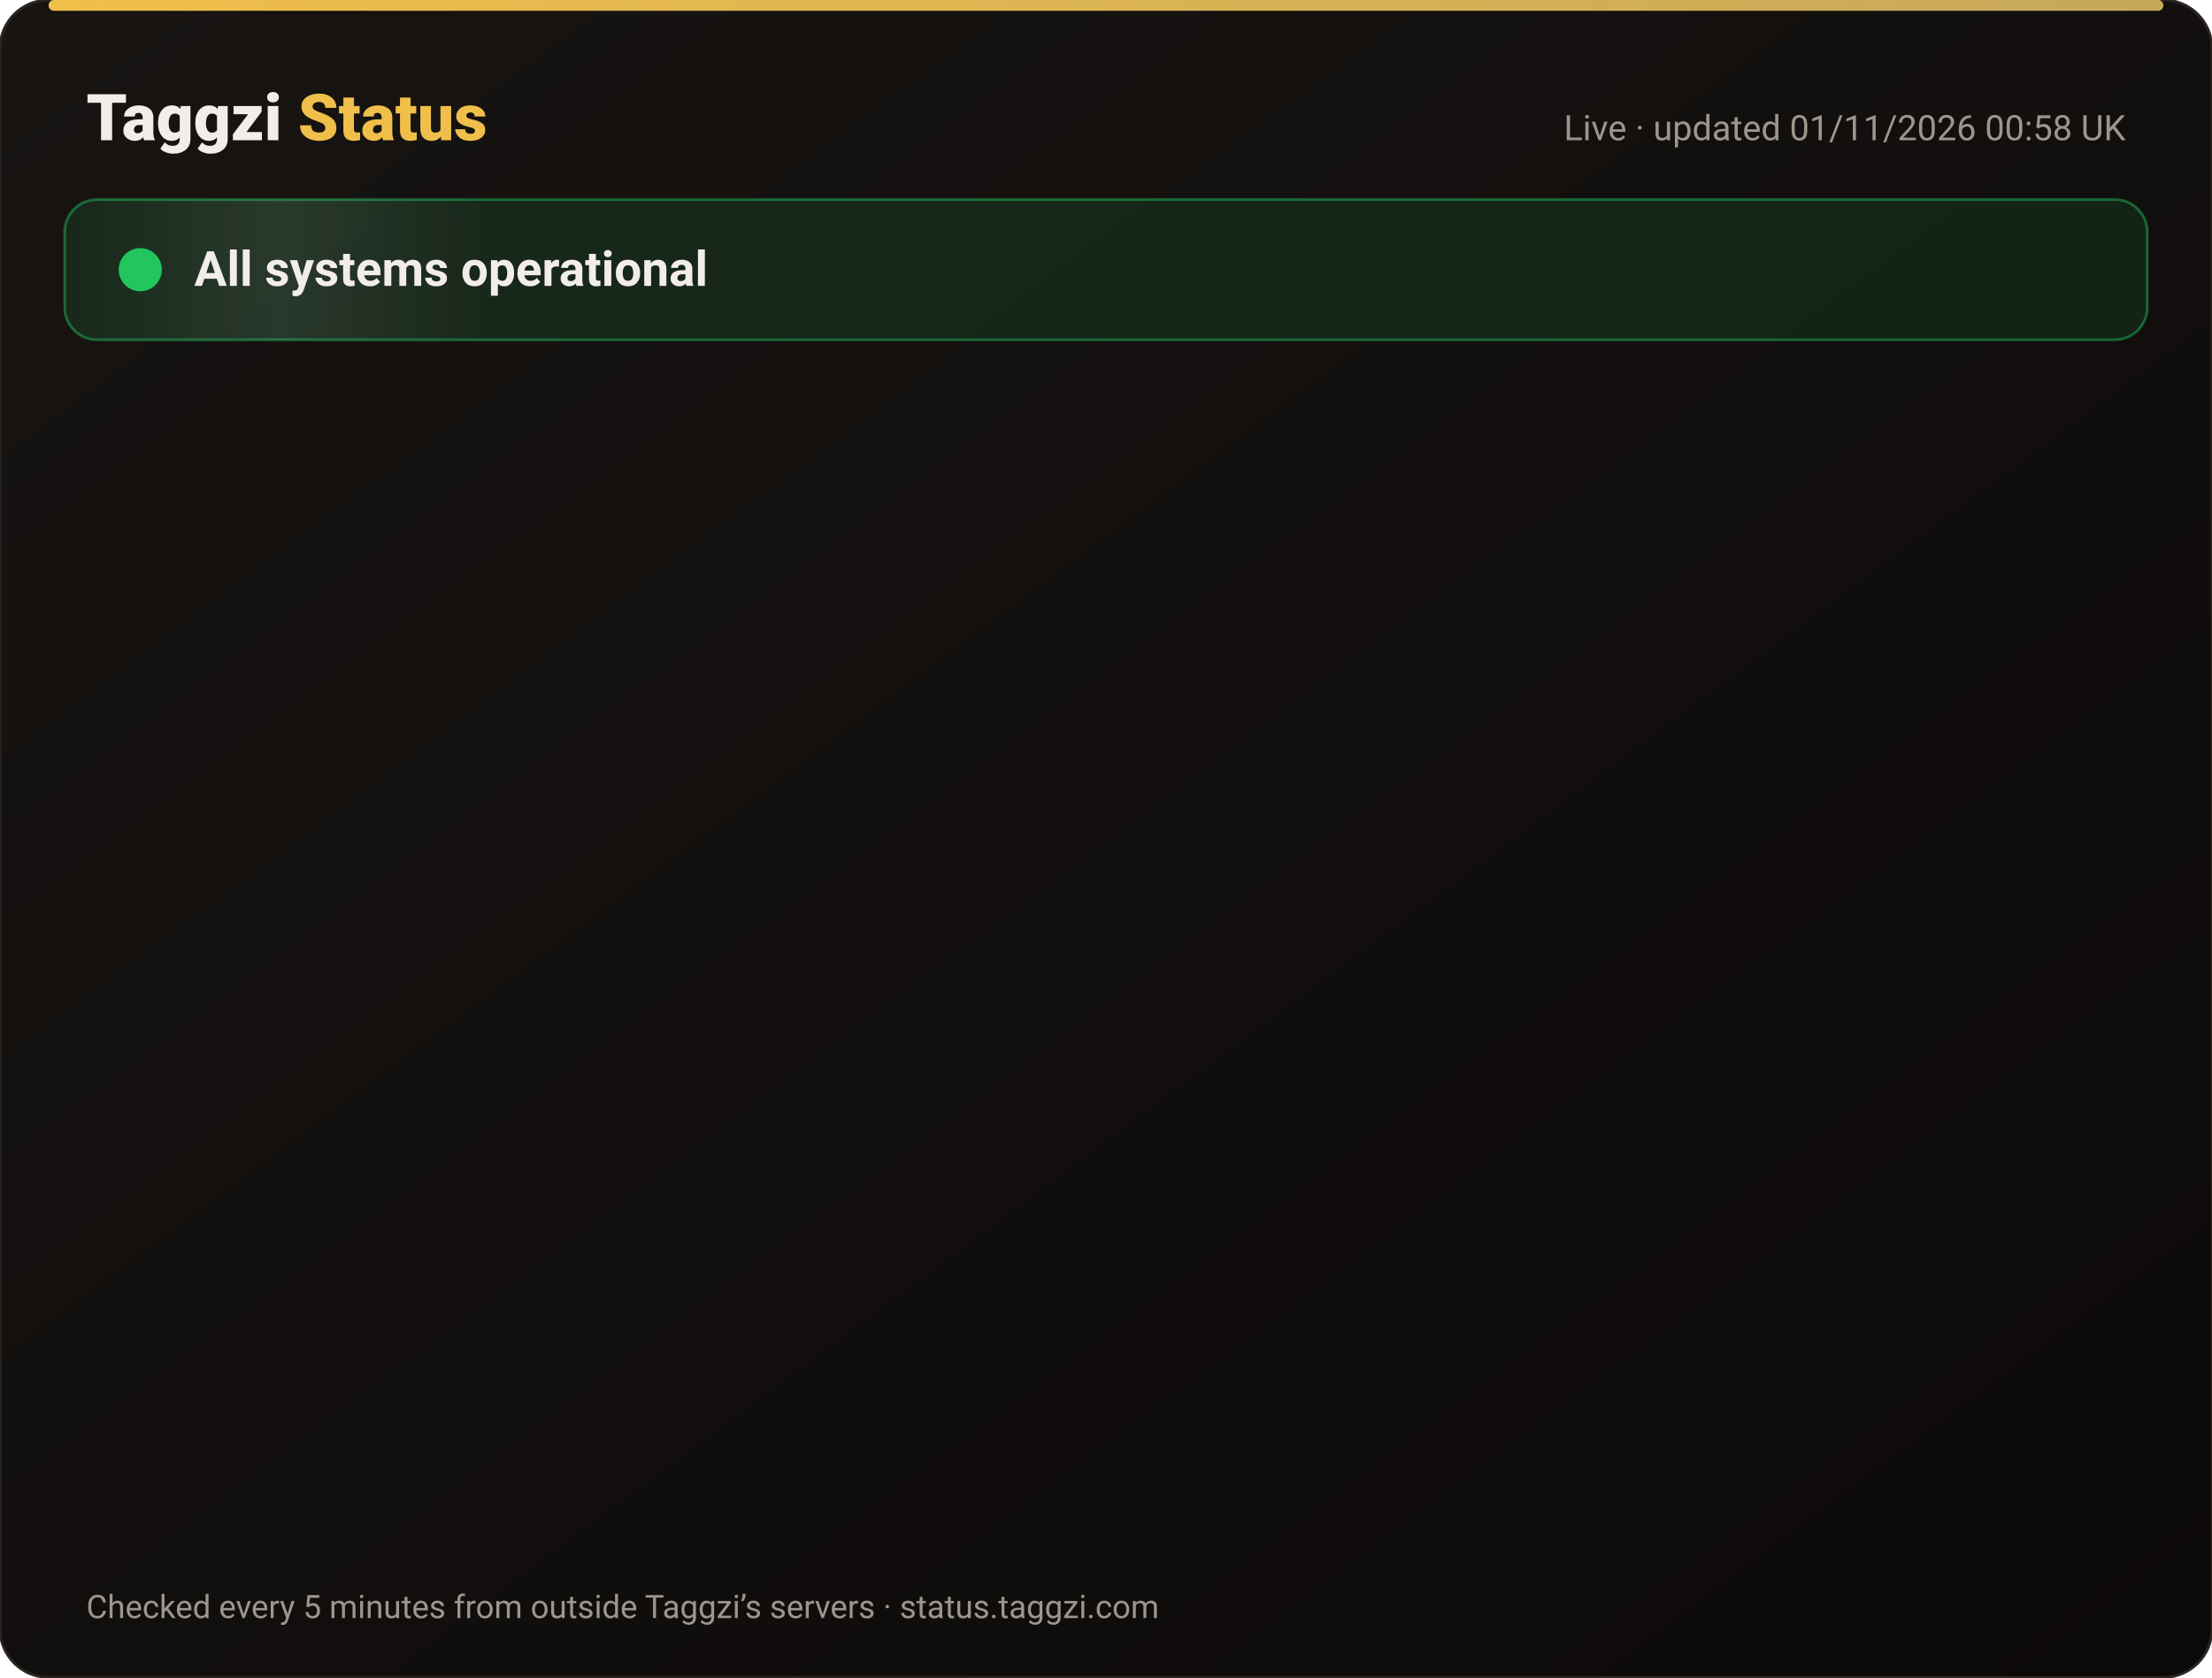
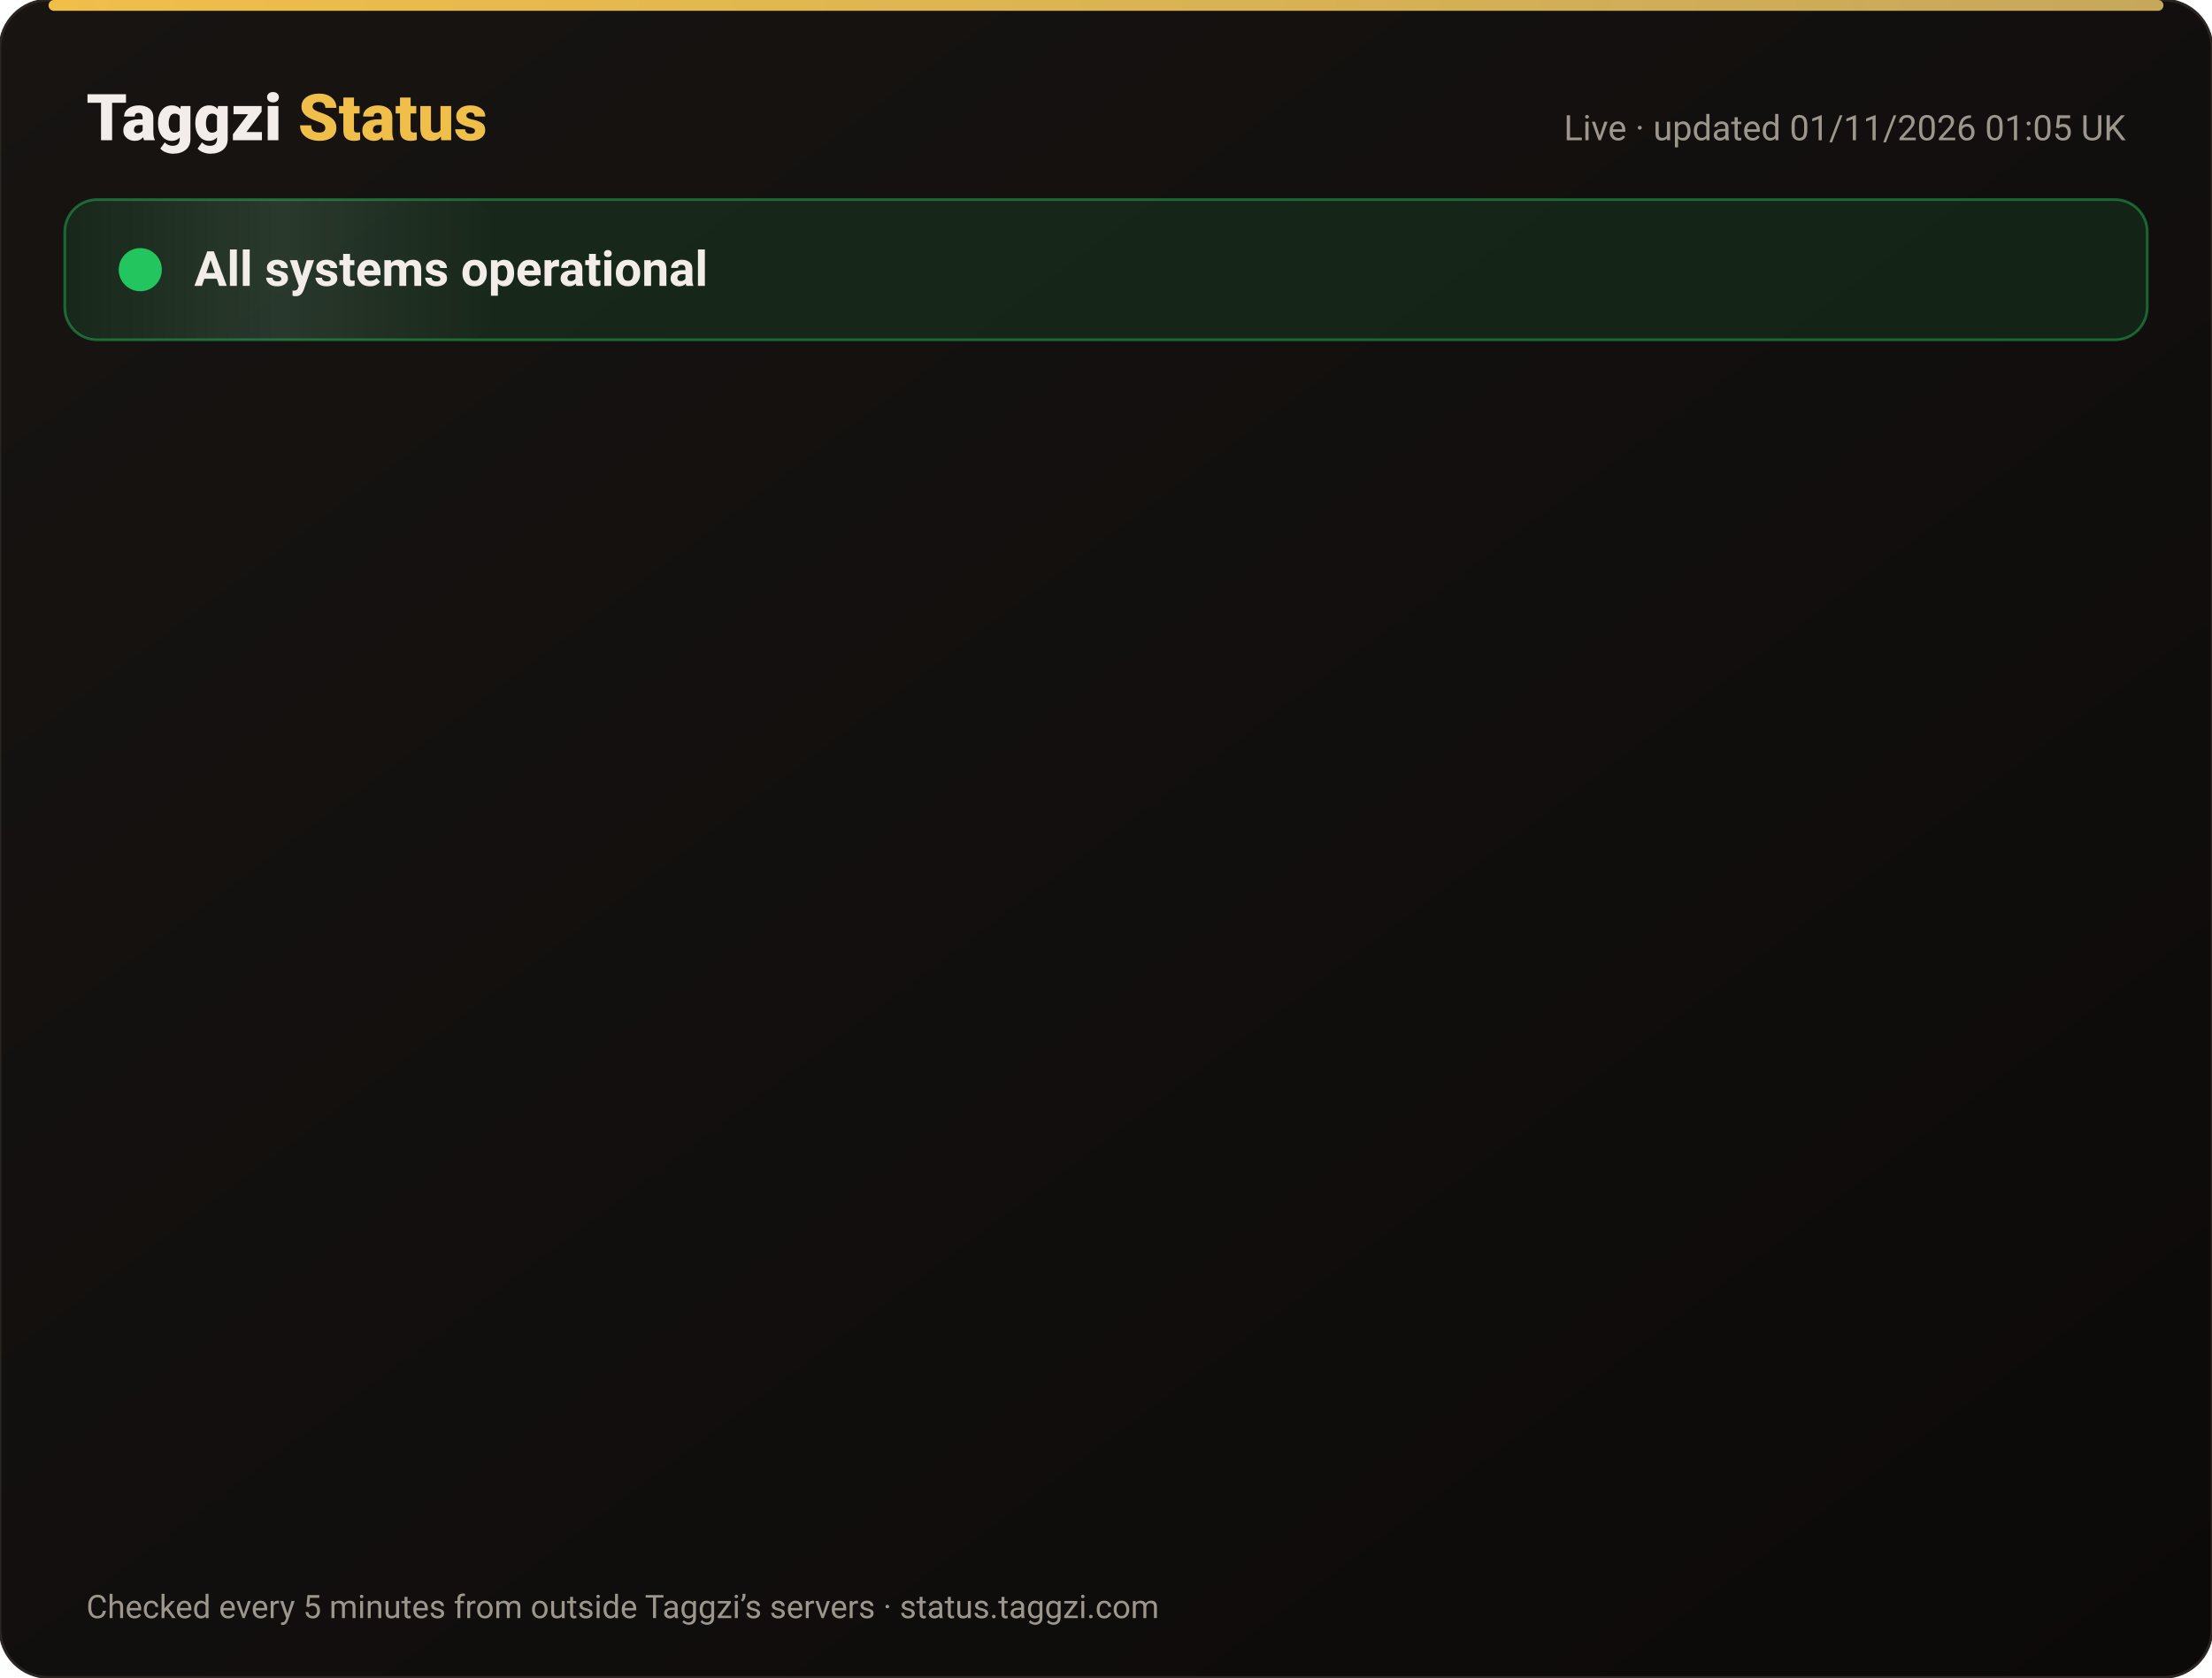
<svg xmlns="http://www.w3.org/2000/svg" width="820" height="622" viewBox="0 0 820 622" font-family="-apple-system,Segoe UI,Roboto,Helvetica,Arial,sans-serif">
  <defs>
    <linearGradient id="bg" x1="0" y1="0" x2="1" y2="1">
      <stop offset="0" stop-color="#171412" />
      <stop offset="1" stop-color="#0C0A09" />
    </linearGradient>
    <linearGradient id="gold" x1="0" x2="1">
      <stop offset="0" stop-color="#F0BF4A" />
      <stop offset="1" stop-color="#c6a85b" />
    </linearGradient>
    <linearGradient id="shine" x1="0" x2="1">
      <stop offset="0" stop-color="#fff" stop-opacity="0" />
      <stop offset=".5" stop-color="#fff" stop-opacity=".08" />
      <stop offset="1" stop-color="#fff" stop-opacity="0" />
    </linearGradient>
  </defs>
  <rect width="820" height="622" rx="18" fill="url(#bg)" stroke="#2a2521" />
  <rect x="18" y="0" width="784" height="4" rx="2" fill="url(#gold)" />
  <text x="32" y="52" font-size="24" font-weight="800" fill="#F2EDE8">Taggzi <tspan fill="#F0BF4A">Status</tspan>
  </text>
-   <text x="788" y="52" font-size="13" fill="#9C968C" text-anchor="end">Live · updated 01/11/2026 00:58 UK</text>
+   <text x="788" y="52" font-size="13" fill="#9C968C" text-anchor="end">Live · updated 01/11/2026 01:05 UK</text>
  <rect x="24" y="74" width="772" height="52" rx="12" fill="#22c55e" fill-opacity=".12" stroke="#22c55e" stroke-opacity=".45" />
  <rect x="24" y="74" width="160" height="52" rx="12" fill="url(#shine)">
    <animate attributeName="x" from="-160" to="820" dur="4s" repeatCount="indefinite" />
  </rect>
  <circle cx="52" cy="100" r="7" fill="#22c55e" />
  <circle cx="52" cy="100" r="7" fill="none" stroke="#22c55e" stroke-width="2">
    <animate attributeName="r" values="7;15;7" dur="2s" repeatCount="indefinite" />
    <animate attributeName="opacity" values=".9;0;.9" dur="2s" repeatCount="indefinite" />
  </circle>
  <text x="72" y="106" font-size="18" font-weight="700" fill="#F2EDE8">All systems operational</text>
  <g opacity="0">
    <animate attributeName="opacity" from="0" to="1" begin="0.00s" dur=".6s" fill="freeze" />
    <line x1="32" y1="188" x2="788" y2="188" stroke="#2a2521" />
    <circle cx="44" cy="166" r="6" fill="#22c55e">
      <animate attributeName="opacity" values="1;.45;1" dur="2.4s" begin="0.00s" repeatCount="indefinite" />
    </circle>
    <text x="62" y="171" font-size="15" font-weight="650" fill="#F2EDE8">Website</text>
    <text x="630" y="171" font-size="13" fill="#9C968C" text-anchor="end">99.96% uptime</text>
    <rect x="648" y="154" width="140" height="24" rx="12" fill="#22c55e" fill-opacity=".14" stroke="#22c55e" stroke-opacity=".5" />
    <text x="718" y="171" font-size="12" font-weight="700" fill="#22c55e" text-anchor="middle">Operational</text>
  </g>
  <g opacity="0">
    <animate attributeName="opacity" from="0" to="1" begin="0.15s" dur=".6s" fill="freeze" />
    <line x1="32" y1="234" x2="788" y2="234" stroke="#2a2521" />
    <circle cx="44" cy="212" r="6" fill="#22c55e">
      <animate attributeName="opacity" values="1;.45;1" dur="2.4s" begin="0.15s" repeatCount="indefinite" />
    </circle>
    <text x="62" y="217" font-size="15" font-weight="650" fill="#F2EDE8">Tag scans</text>
    <text x="630" y="217" font-size="13" fill="#9C968C" text-anchor="end">99.96% uptime</text>
    <rect x="648" y="200" width="140" height="24" rx="12" fill="#22c55e" fill-opacity=".14" stroke="#22c55e" stroke-opacity=".5" />
    <text x="718" y="217" font-size="12" font-weight="700" fill="#22c55e" text-anchor="middle">Operational</text>
  </g>
  <g opacity="0">
    <animate attributeName="opacity" from="0" to="1" begin="0.30s" dur=".6s" fill="freeze" />
    <line x1="32" y1="280" x2="788" y2="280" stroke="#2a2521" />
    <circle cx="44" cy="258" r="6" fill="#22c55e">
      <animate attributeName="opacity" values="1;.45;1" dur="2.4s" begin="0.30s" repeatCount="indefinite" />
    </circle>
    <text x="62" y="263" font-size="15" font-weight="650" fill="#F2EDE8">Manual tag lookup</text>
    <text x="630" y="263" font-size="13" fill="#9C968C" text-anchor="end">99.96% uptime</text>
    <rect x="648" y="246" width="140" height="24" rx="12" fill="#22c55e" fill-opacity=".14" stroke="#22c55e" stroke-opacity=".5" />
    <text x="718" y="263" font-size="12" font-weight="700" fill="#22c55e" text-anchor="middle">Operational</text>
  </g>
  <g opacity="0">
    <animate attributeName="opacity" from="0" to="1" begin="0.45s" dur=".6s" fill="freeze" />
    <line x1="32" y1="326" x2="788" y2="326" stroke="#2a2521" />
    <circle cx="44" cy="304" r="6" fill="#22c55e">
      <animate attributeName="opacity" values="1;.45;1" dur="2.4s" begin="0.45s" repeatCount="indefinite" />
    </circle>
    <text x="62" y="309" font-size="15" font-weight="650" fill="#F2EDE8">App &amp; login</text>
    <text x="630" y="309" font-size="13" fill="#9C968C" text-anchor="end">99.96% uptime</text>
    <rect x="648" y="292" width="140" height="24" rx="12" fill="#22c55e" fill-opacity=".14" stroke="#22c55e" stroke-opacity=".5" />
    <text x="718" y="309" font-size="12" font-weight="700" fill="#22c55e" text-anchor="middle">Operational</text>
  </g>
  <g opacity="0">
    <animate attributeName="opacity" from="0" to="1" begin="0.60s" dur=".6s" fill="freeze" />
    <line x1="32" y1="372" x2="788" y2="372" stroke="#2a2521" />
    <circle cx="44" cy="350" r="6" fill="#22c55e">
      <animate attributeName="opacity" values="1;.45;1" dur="2.4s" begin="0.60s" repeatCount="indefinite" />
    </circle>
    <text x="62" y="355" font-size="15" font-weight="650" fill="#F2EDE8">Community alerts</text>
    <text x="630" y="355" font-size="13" fill="#9C968C" text-anchor="end">99.96% uptime</text>
    <rect x="648" y="338" width="140" height="24" rx="12" fill="#22c55e" fill-opacity=".14" stroke="#22c55e" stroke-opacity=".5" />
    <text x="718" y="355" font-size="12" font-weight="700" fill="#22c55e" text-anchor="middle">Operational</text>
  </g>
  <g opacity="0">
    <animate attributeName="opacity" from="0" to="1" begin="0.75s" dur=".6s" fill="freeze" />
    <line x1="32" y1="418" x2="788" y2="418" stroke="#2a2521" />
    <circle cx="44" cy="396" r="6" fill="#22c55e">
      <animate attributeName="opacity" values="1;.45;1" dur="2.4s" begin="0.75s" repeatCount="indefinite" />
    </circle>
    <text x="62" y="401" font-size="15" font-weight="650" fill="#F2EDE8">Private calling</text>
    <text x="630" y="401" font-size="13" fill="#9C968C" text-anchor="end">99.96% uptime</text>
    <rect x="648" y="384" width="140" height="24" rx="12" fill="#22c55e" fill-opacity=".14" stroke="#22c55e" stroke-opacity=".5" />
    <text x="718" y="401" font-size="12" font-weight="700" fill="#22c55e" text-anchor="middle">Operational</text>
  </g>
  <g opacity="0">
    <animate attributeName="opacity" from="0" to="1" begin="0.90s" dur=".6s" fill="freeze" />
    <line x1="32" y1="464" x2="788" y2="464" stroke="#2a2521" />
    <circle cx="44" cy="442" r="6" fill="#22c55e">
      <animate attributeName="opacity" values="1;.45;1" dur="2.4s" begin="0.90s" repeatCount="indefinite" />
    </circle>
    <text x="62" y="447" font-size="15" font-weight="650" fill="#F2EDE8">Payments</text>
    <text x="630" y="447" font-size="13" fill="#9C968C" text-anchor="end">99.95% uptime</text>
    <rect x="648" y="430" width="140" height="24" rx="12" fill="#22c55e" fill-opacity=".14" stroke="#22c55e" stroke-opacity=".5" />
    <text x="718" y="447" font-size="12" font-weight="700" fill="#22c55e" text-anchor="middle">Operational</text>
  </g>
  <g opacity="0">
    <animate attributeName="opacity" from="0" to="1" begin="1.05s" dur=".6s" fill="freeze" />
    <line x1="32" y1="510" x2="788" y2="510" stroke="#2a2521" />
    <circle cx="44" cy="488" r="6" fill="#22c55e">
      <animate attributeName="opacity" values="1;.45;1" dur="2.4s" begin="1.05s" repeatCount="indefinite" />
    </circle>
    <text x="62" y="493" font-size="15" font-weight="650" fill="#F2EDE8">Email &amp; support</text>
    <text x="630" y="493" font-size="13" fill="#9C968C" text-anchor="end">99.96% uptime</text>
    <rect x="648" y="476" width="140" height="24" rx="12" fill="#22c55e" fill-opacity=".14" stroke="#22c55e" stroke-opacity=".5" />
    <text x="718" y="493" font-size="12" font-weight="700" fill="#22c55e" text-anchor="middle">Operational</text>
  </g>
  <g opacity="0">
    <animate attributeName="opacity" from="0" to="1" begin="1.20s" dur=".6s" fill="freeze" />
    <line x1="32" y1="556" x2="788" y2="556" stroke="#2a2521" />
    <circle cx="44" cy="534" r="6" fill="#22c55e">
      <animate attributeName="opacity" values="1;.45;1" dur="2.4s" begin="1.20s" repeatCount="indefinite" />
    </circle>
    <text x="62" y="539" font-size="15" font-weight="650" fill="#F2EDE8">Secure connection (SSL)</text>
    <text x="630" y="539" font-size="13" fill="#9C968C" text-anchor="end">100.00% uptime</text>
    <rect x="648" y="522" width="140" height="24" rx="12" fill="#22c55e" fill-opacity=".14" stroke="#22c55e" stroke-opacity=".5" />
    <text x="718" y="539" font-size="12" font-weight="700" fill="#22c55e" text-anchor="middle">Operational</text>
  </g>
  <text x="32" y="600" font-size="12" fill="#9C968C">Checked every 5 minutes from outside Taggzi’s servers · status.taggzi.com</text>
</svg>
